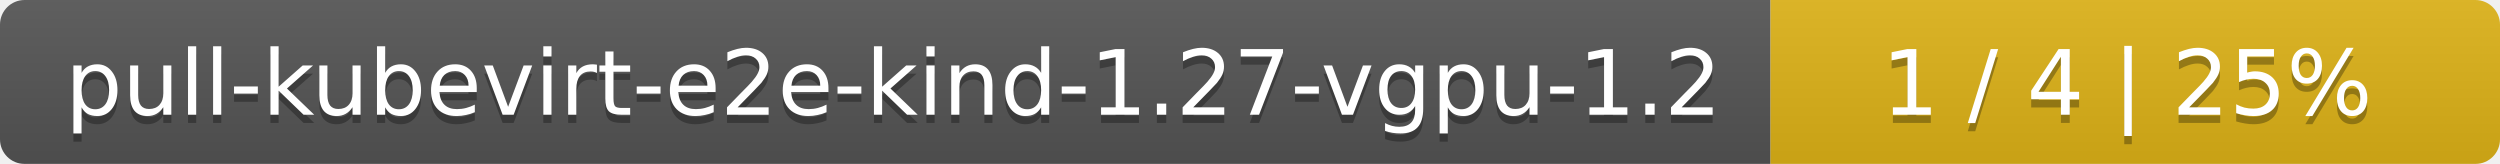
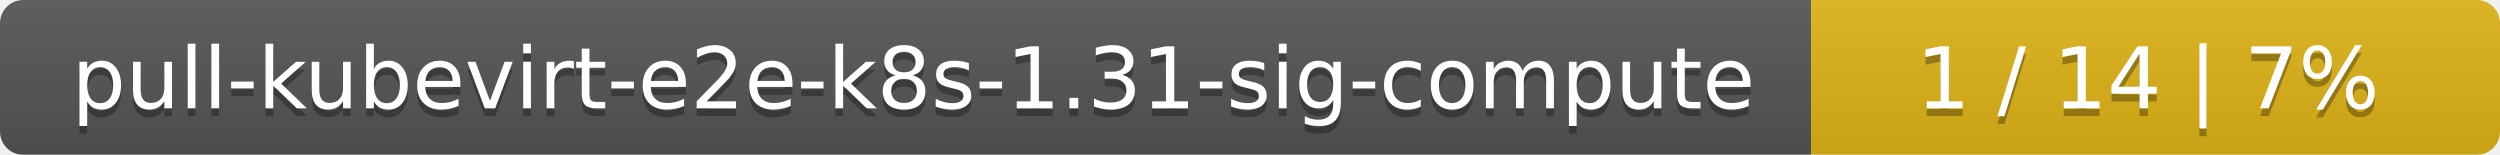
- <svg xmlns="http://www.w3.org/2000/svg" width="305" height="20">
+ <svg xmlns="http://www.w3.org/2000/svg" width="323" height="20">
  <linearGradient id="smooth" x2="0" y2="100%">
    <stop offset="0" stop-color="#bbb" stop-opacity=".1" />
    <stop offset="1" stop-opacity=".1" />
  </linearGradient>
  <mask id="round">
-     <rect width="305" height="20" rx="3" fill="#fff" />
+     <rect width="323" height="20" rx="3" fill="#fff" />
  </mask>
  <g mask="url(#round)">
-     <rect width="216" height="20" fill="#555" />
-     <rect x="216" width="89" height="20" fill="#dfb317" />
-     <rect width="305" height="20" fill="url(#smooth)" />
+     <rect width="234" height="20" fill="#555" />
+     <rect x="234" width="89" height="20" fill="#dfb317" />
+     <rect width="323" height="20" fill="url(#smooth)" />
  </g>
  <g fill="#fff" text-anchor="middle" font-family="DejaVu Sans,Verdana,Geneva,sans-serif" font-size="11">
-     <text x="109" y="15" fill="#010101" fill-opacity=".3">pull-kubevirt-e2e-kind-1.27-vgpu-1.2</text>
-     <text x="109" y="14">pull-kubevirt-e2e-kind-1.27-vgpu-1.2</text>
-     <text x="259.5" y="15" fill="#010101" fill-opacity=".3">1 / 4    |    25%</text>
-     <text x="259.5" y="14">1 / 4    |    25%</text>
+     <text x="118" y="15" fill="#010101" fill-opacity=".3">pull-kubevirt-e2e-k8s-1.31-sig-compute</text>
+     <text x="118" y="14">pull-kubevirt-e2e-k8s-1.31-sig-compute</text>
+     <text x="277.5" y="15" fill="#010101" fill-opacity=".3">1 / 14    |    7%</text>
+     <text x="277.5" y="14">1 / 14    |    7%</text>
  </g>
</svg>
